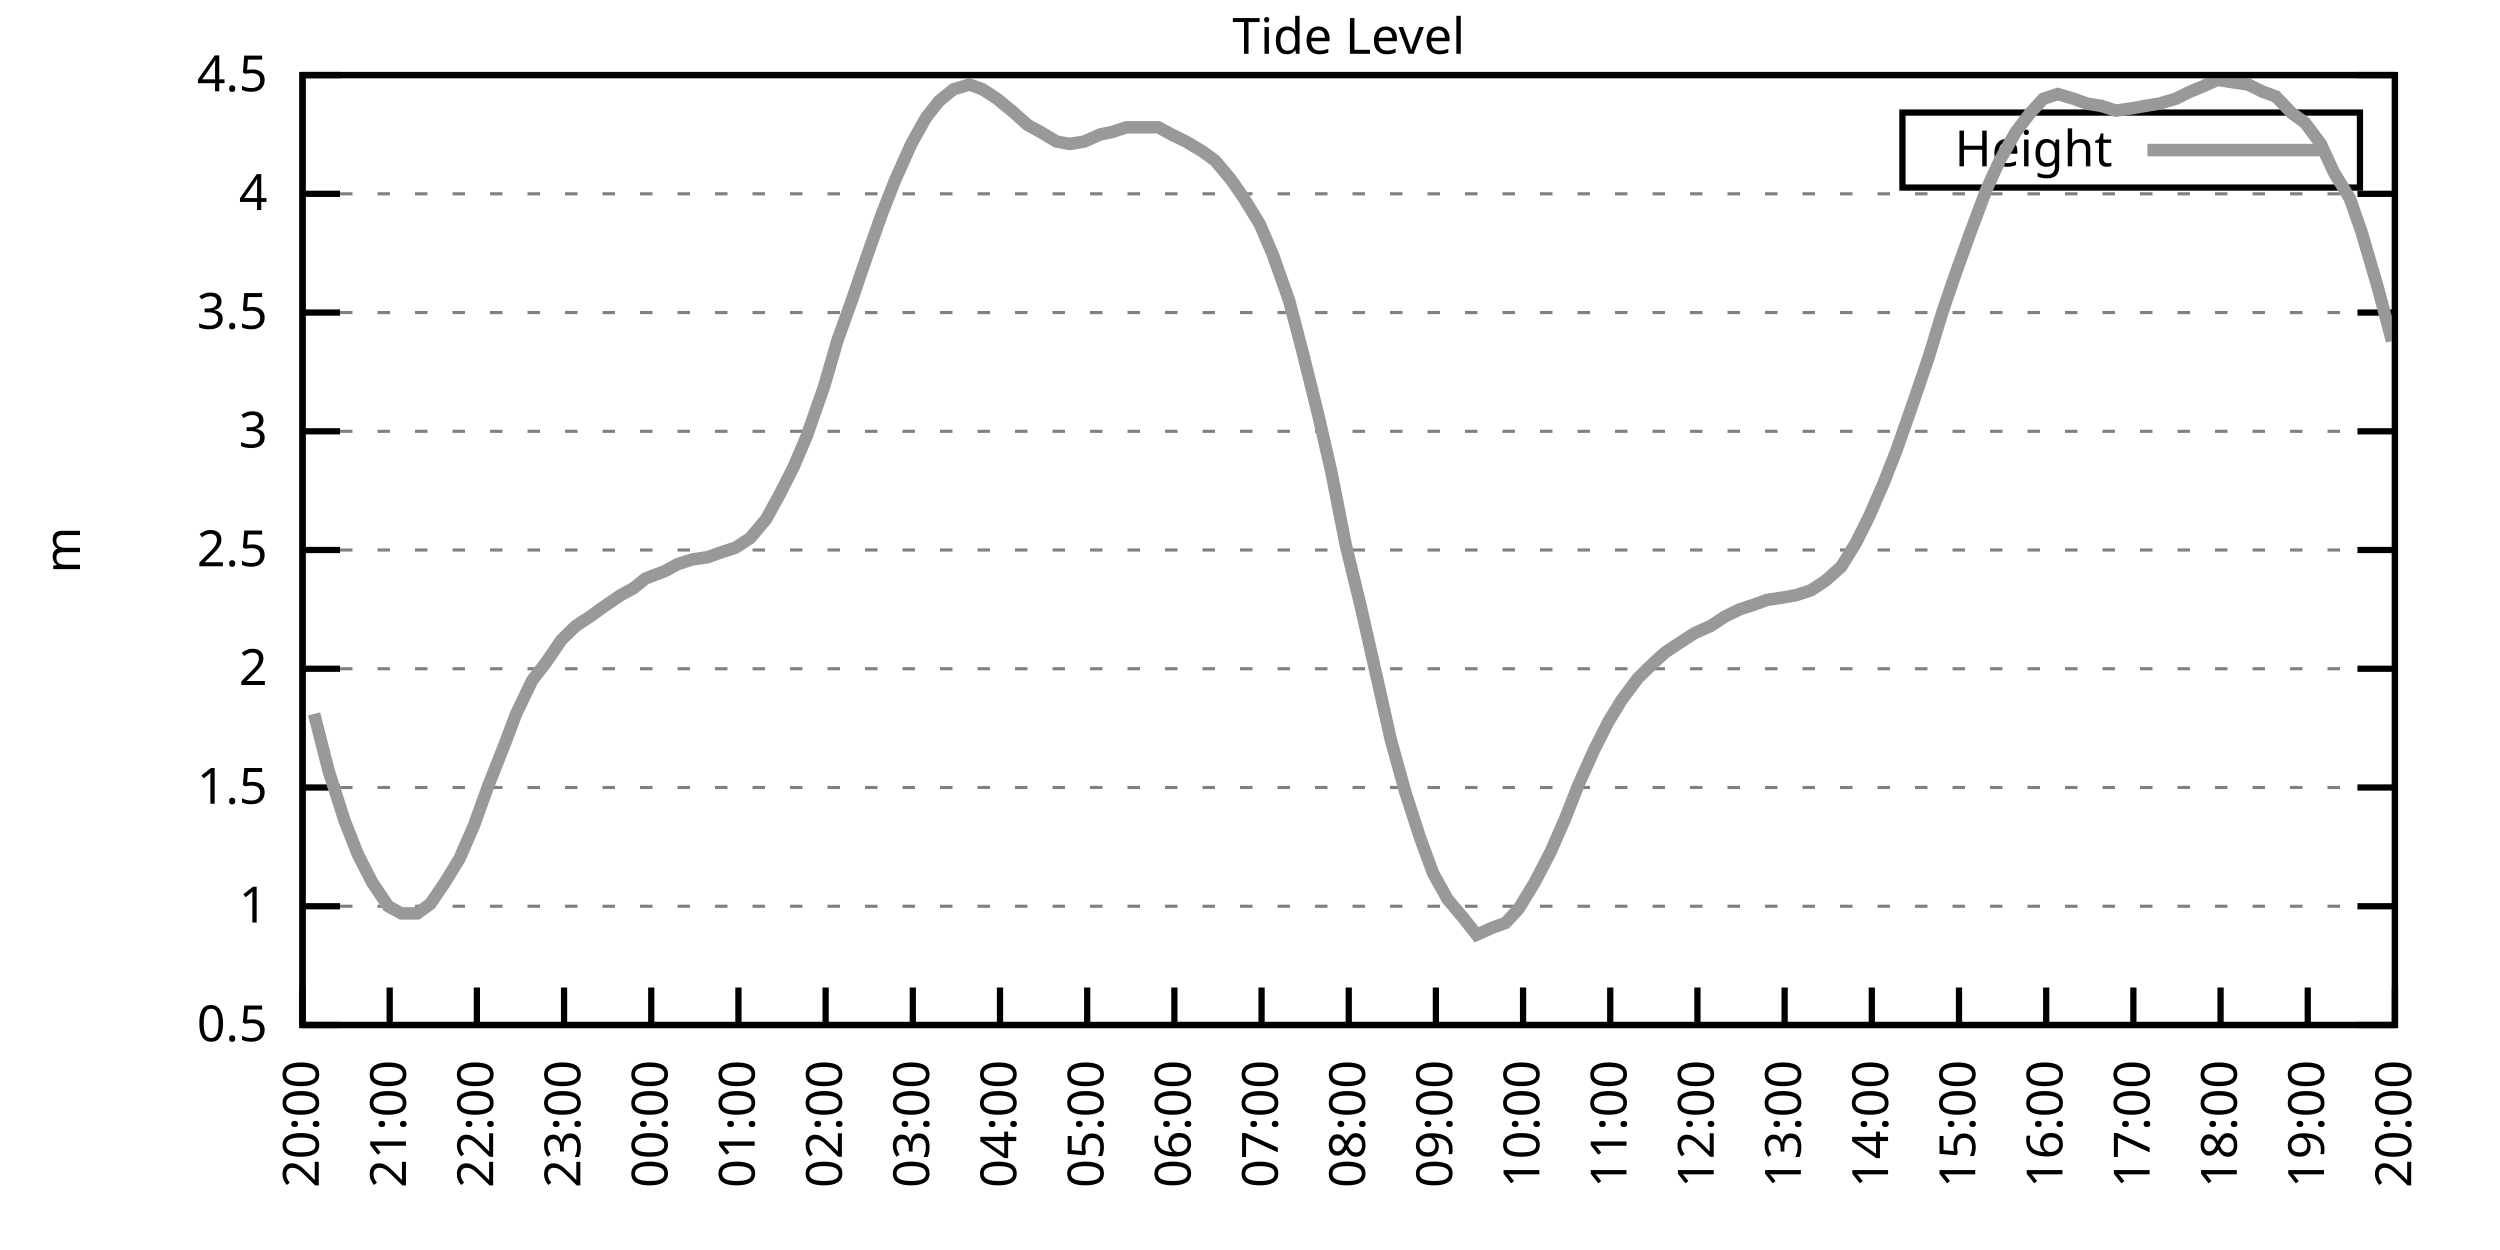
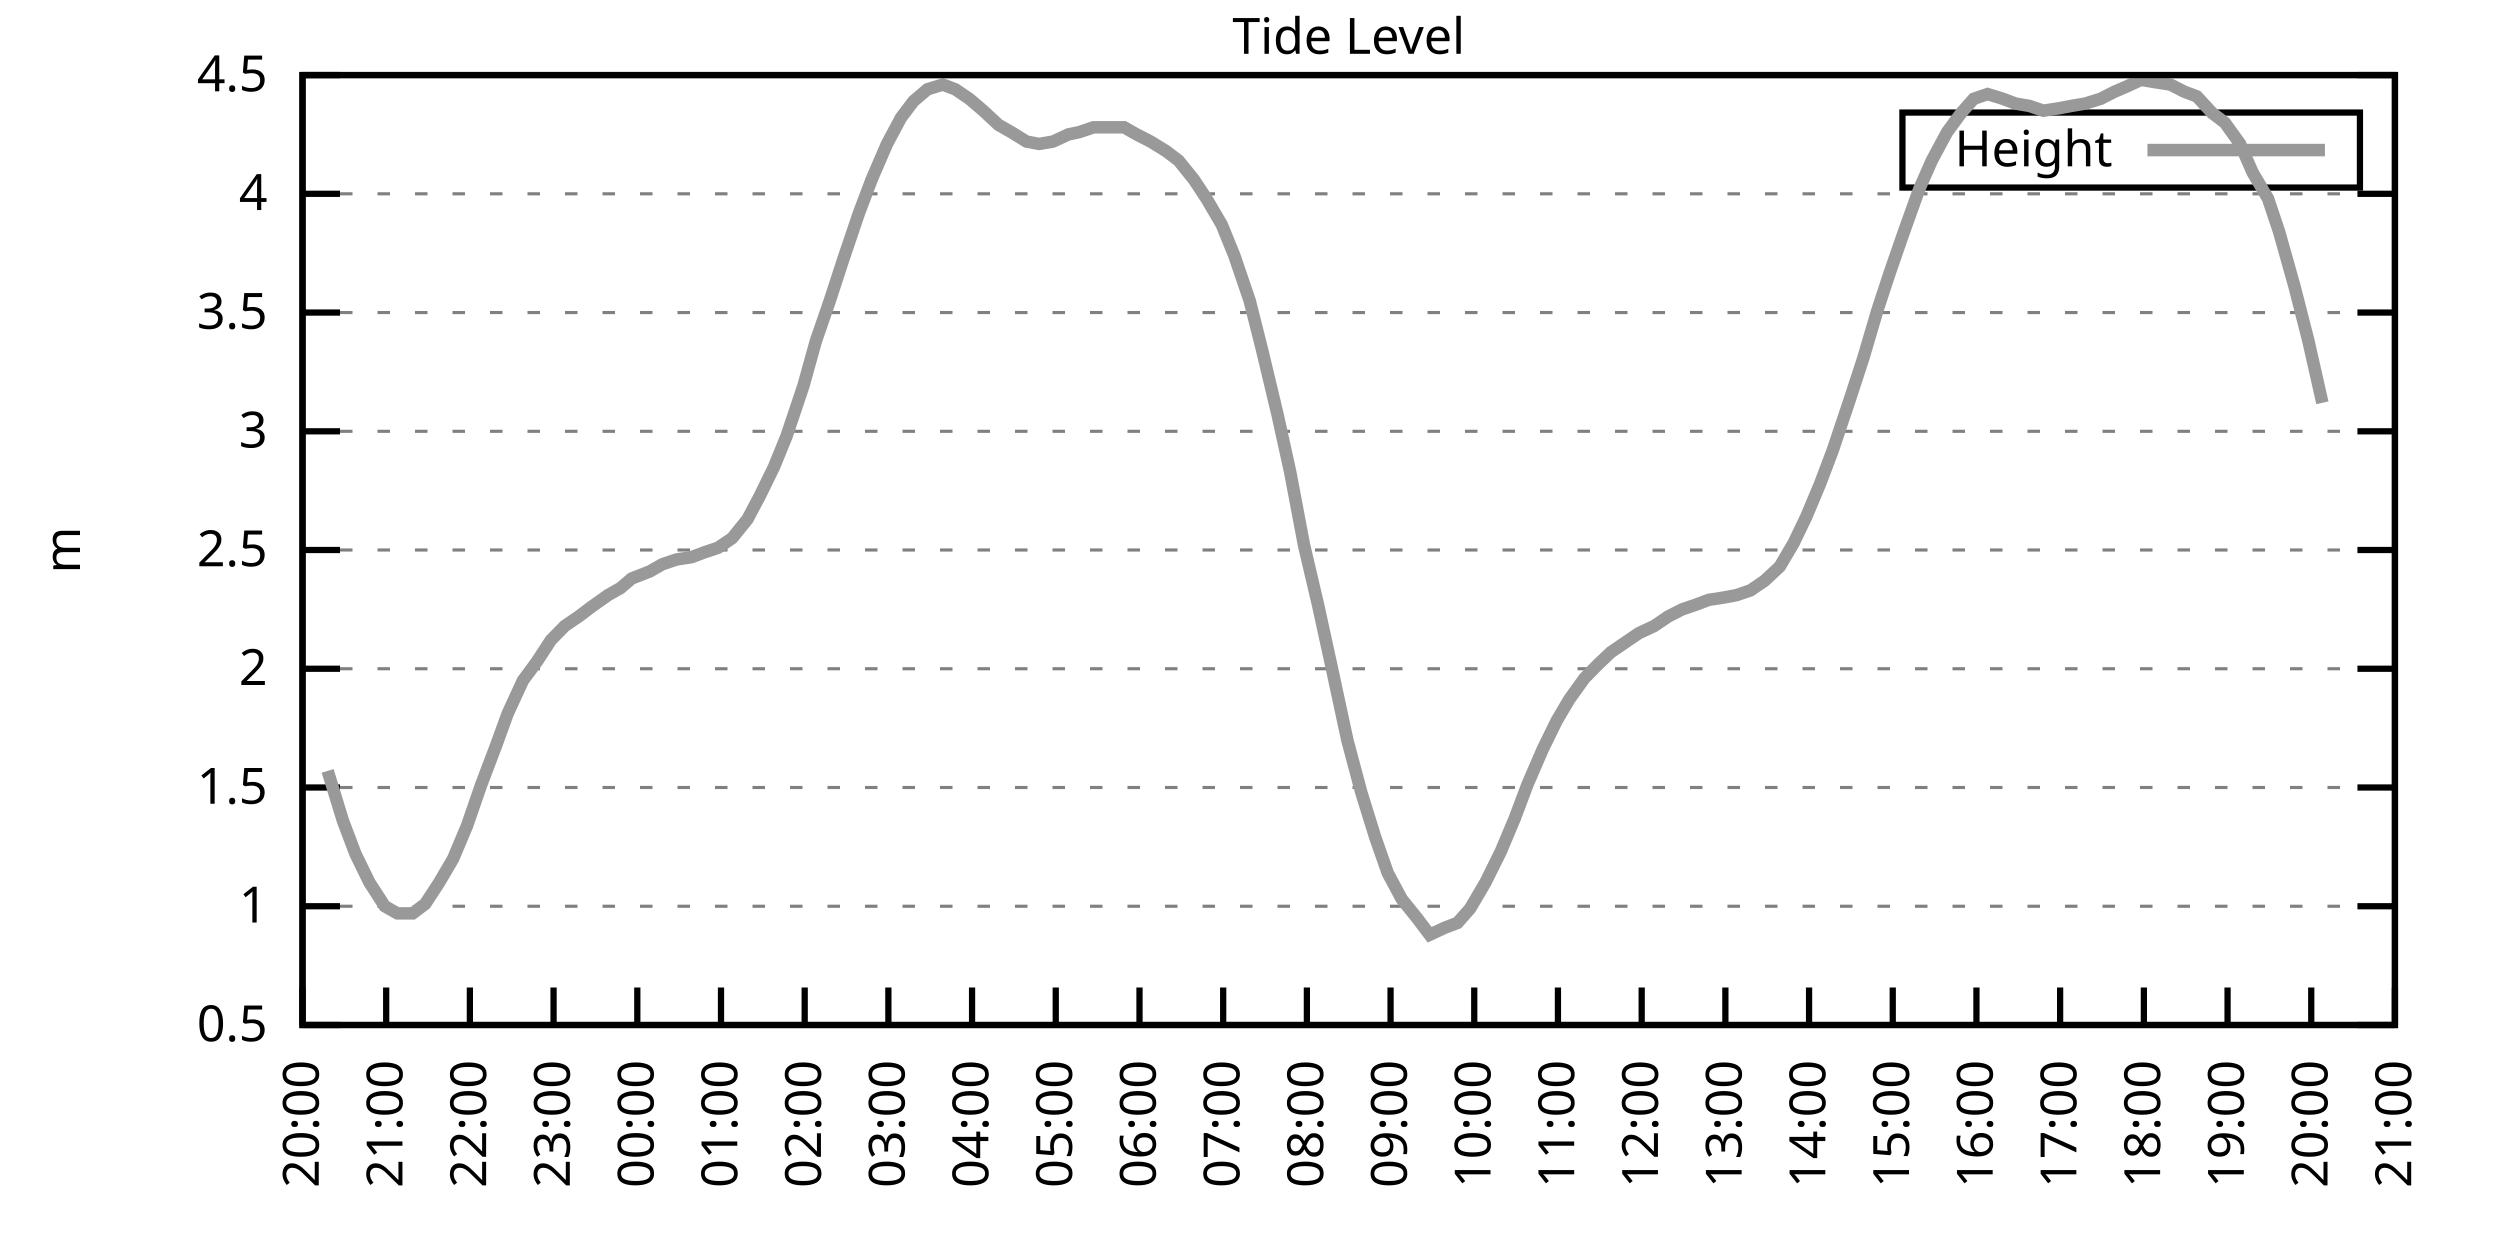
<svg xmlns="http://www.w3.org/2000/svg" xmlns:xlink="http://www.w3.org/1999/xlink" width="400" height="200" viewBox="0 0 400 200">
  <g id="gnuplot_canvas">
    <rect x="0" y="0" width="400" height="200" fill="none" />
    <defs>
      <circle id="gpDot" r="0.5" stroke-width="0.5" stroke="currentColor" />
      <path id="gpPt0" stroke-width="0.333" stroke="currentColor" d="M-1,0 h2 M0,-1 v2" />
      <path id="gpPt1" stroke-width="0.333" stroke="currentColor" d="M-1,-1 L1,1 M1,-1 L-1,1" />
      <path id="gpPt2" stroke-width="0.333" stroke="currentColor" d="M-1,0 L1,0 M0,-1 L0,1 M-1,-1 L1,1 M-1,1 L1,-1" />
      <rect id="gpPt3" stroke-width="0.333" stroke="currentColor" x="-1" y="-1" width="2" height="2" />
      <rect id="gpPt4" stroke-width="0.333" stroke="currentColor" fill="currentColor" x="-1" y="-1" width="2" height="2" />
      <circle id="gpPt5" stroke-width="0.333" stroke="currentColor" cx="0" cy="0" r="1" />
      <use xlink:href="#gpPt5" id="gpPt6" fill="currentColor" stroke="none" />
      <path id="gpPt7" stroke-width="0.333" stroke="currentColor" d="M0,-1.33 L-1.33,0.67 L1.33,0.67 z" />
      <use xlink:href="#gpPt7" id="gpPt8" fill="currentColor" stroke="none" />
      <use xlink:href="#gpPt7" id="gpPt9" stroke="currentColor" transform="rotate(180)" />
      <use xlink:href="#gpPt9" id="gpPt10" fill="currentColor" stroke="none" />
      <use xlink:href="#gpPt3" id="gpPt11" stroke="currentColor" transform="rotate(45)" />
      <use xlink:href="#gpPt11" id="gpPt12" fill="currentColor" stroke="none" />
      <path id="gpPt13" stroke-width="0.333" stroke="currentColor" d="M0,1.330 L1.265,0.411 L0.782,-1.067 L-0.782,-1.076 L-1.265,0.411 z" />
      <use xlink:href="#gpPt13" id="gpPt14" fill="currentColor" stroke="none" />
      <filter id="textbox" filterUnits="objectBoundingBox" x="0" y="0" height="1" width="1">
        <feFlood flood-color="white" flood-opacity="1" result="bgnd" />
        <feComposite in="SourceGraphic" in2="bgnd" operator="atop" />
      </filter>
      <filter id="greybox" filterUnits="objectBoundingBox" x="0" y="0" height="1" width="1">
        <feFlood flood-color="lightgrey" flood-opacity="1" result="grey" />
        <feComposite in="SourceGraphic" in2="grey" operator="atop" />
      </filter>
    </defs>
    <g fill="none" color="white" stroke="currentColor" stroke-width="1.00" stroke-linecap="butt" stroke-linejoin="miter">
</g>
    <g fill="none" color="black" stroke="currentColor" stroke-width="1.00" stroke-linecap="butt" stroke-linejoin="miter">
      <g stroke="none" shape-rendering="crispEdges">
        <polygon fill="rgb(255, 255, 255)" points="48.40,164.00 383.18,164.00 383.18,12.02 48.40,12.02 " />
      </g>
    </g>
    <g fill="none" color="black" stroke="currentColor" stroke-width="1.00" stroke-linecap="butt" stroke-linejoin="miter">
</g>
    <g fill="none" color="black" stroke="black" stroke-width="0.50" stroke-linecap="butt" stroke-linejoin="miter">
</g>
    <g fill="none" color="gray" stroke="currentColor" stroke-width="0.50" stroke-linecap="butt" stroke-linejoin="miter">
      <path stroke="gray" stroke-dasharray="2,4" class="gridline" d="M48.40,164.00 L383.19,164.00  " />
    </g>
    <g fill="none" color="gray" stroke="gray" stroke-width="1.00" stroke-linecap="butt" stroke-linejoin="miter">
</g>
    <g fill="none" color="black" stroke="currentColor" stroke-width="1.00" stroke-linecap="butt" stroke-linejoin="miter">
      <path stroke="black" d="M48.40,164.00 L54.40,164.00 M383.19,164.00 L377.19,164.00  " />
      <g transform="translate(42.80,166.60)" stroke="none" fill="black" font-family="Sans" font-size="8.00" text-anchor="end">
        <text>
          <tspan font-family="Sans"> 0.5</tspan>
        </text>
      </g>
    </g>
    <g fill="none" color="black" stroke="currentColor" stroke-width="1.00" stroke-linecap="butt" stroke-linejoin="miter">
</g>
    <g fill="none" color="black" stroke="black" stroke-width="0.50" stroke-linecap="butt" stroke-linejoin="miter">
</g>
    <g fill="none" color="gray" stroke="currentColor" stroke-width="0.50" stroke-linecap="butt" stroke-linejoin="miter">
      <path stroke="gray" stroke-dasharray="2,4" class="gridline" d="M48.40,145.00 L383.19,145.00  " />
    </g>
    <g fill="none" color="gray" stroke="gray" stroke-width="1.00" stroke-linecap="butt" stroke-linejoin="miter">
</g>
    <g fill="none" color="black" stroke="currentColor" stroke-width="1.00" stroke-linecap="butt" stroke-linejoin="miter">
      <path stroke="black" d="M48.40,145.00 L54.40,145.00 M383.19,145.00 L377.19,145.00  " />
      <g transform="translate(42.80,147.60)" stroke="none" fill="black" font-family="Sans" font-size="8.00" text-anchor="end">
        <text>
          <tspan font-family="Sans"> 1</tspan>
        </text>
      </g>
    </g>
    <g fill="none" color="black" stroke="currentColor" stroke-width="1.00" stroke-linecap="butt" stroke-linejoin="miter">
</g>
    <g fill="none" color="black" stroke="black" stroke-width="0.50" stroke-linecap="butt" stroke-linejoin="miter">
</g>
    <g fill="none" color="gray" stroke="currentColor" stroke-width="0.50" stroke-linecap="butt" stroke-linejoin="miter">
      <path stroke="gray" stroke-dasharray="2,4" class="gridline" d="M48.40,126.00 L383.19,126.00  " />
    </g>
    <g fill="none" color="gray" stroke="gray" stroke-width="1.00" stroke-linecap="butt" stroke-linejoin="miter">
</g>
    <g fill="none" color="black" stroke="currentColor" stroke-width="1.00" stroke-linecap="butt" stroke-linejoin="miter">
      <path stroke="black" d="M48.40,126.00 L54.40,126.00 M383.19,126.00 L377.19,126.00  " />
      <g transform="translate(42.80,128.60)" stroke="none" fill="black" font-family="Sans" font-size="8.00" text-anchor="end">
        <text>
          <tspan font-family="Sans"> 1.5</tspan>
        </text>
      </g>
    </g>
    <g fill="none" color="black" stroke="currentColor" stroke-width="1.00" stroke-linecap="butt" stroke-linejoin="miter">
</g>
    <g fill="none" color="black" stroke="black" stroke-width="0.50" stroke-linecap="butt" stroke-linejoin="miter">
</g>
    <g fill="none" color="gray" stroke="currentColor" stroke-width="0.50" stroke-linecap="butt" stroke-linejoin="miter">
      <path stroke="gray" stroke-dasharray="2,4" class="gridline" d="M48.40,107.00 L383.19,107.00  " />
    </g>
    <g fill="none" color="gray" stroke="gray" stroke-width="1.00" stroke-linecap="butt" stroke-linejoin="miter">
</g>
    <g fill="none" color="black" stroke="currentColor" stroke-width="1.00" stroke-linecap="butt" stroke-linejoin="miter">
      <path stroke="black" d="M48.40,107.00 L54.40,107.00 M383.19,107.00 L377.19,107.00  " />
      <g transform="translate(42.80,109.60)" stroke="none" fill="black" font-family="Sans" font-size="8.00" text-anchor="end">
        <text>
          <tspan font-family="Sans"> 2</tspan>
        </text>
      </g>
    </g>
    <g fill="none" color="black" stroke="currentColor" stroke-width="1.00" stroke-linecap="butt" stroke-linejoin="miter">
</g>
    <g fill="none" color="black" stroke="black" stroke-width="0.50" stroke-linecap="butt" stroke-linejoin="miter">
</g>
    <g fill="none" color="gray" stroke="currentColor" stroke-width="0.50" stroke-linecap="butt" stroke-linejoin="miter">
      <path stroke="gray" stroke-dasharray="2,4" class="gridline" d="M48.40,88.00 L383.19,88.00  " />
    </g>
    <g fill="none" color="gray" stroke="gray" stroke-width="1.00" stroke-linecap="butt" stroke-linejoin="miter">
</g>
    <g fill="none" color="black" stroke="currentColor" stroke-width="1.00" stroke-linecap="butt" stroke-linejoin="miter">
      <path stroke="black" d="M48.40,88.00 L54.40,88.00 M383.19,88.00 L377.19,88.00  " />
      <g transform="translate(42.80,90.60)" stroke="none" fill="black" font-family="Sans" font-size="8.00" text-anchor="end">
        <text>
          <tspan font-family="Sans"> 2.5</tspan>
        </text>
      </g>
    </g>
    <g fill="none" color="black" stroke="currentColor" stroke-width="1.00" stroke-linecap="butt" stroke-linejoin="miter">
</g>
    <g fill="none" color="black" stroke="black" stroke-width="0.50" stroke-linecap="butt" stroke-linejoin="miter">
</g>
    <g fill="none" color="gray" stroke="currentColor" stroke-width="0.50" stroke-linecap="butt" stroke-linejoin="miter">
      <path stroke="gray" stroke-dasharray="2,4" class="gridline" d="M48.40,69.01 L383.19,69.01  " />
    </g>
    <g fill="none" color="gray" stroke="gray" stroke-width="1.00" stroke-linecap="butt" stroke-linejoin="miter">
</g>
    <g fill="none" color="black" stroke="currentColor" stroke-width="1.00" stroke-linecap="butt" stroke-linejoin="miter">
      <path stroke="black" d="M48.40,69.01 L54.40,69.01 M383.19,69.01 L377.19,69.01  " />
      <g transform="translate(42.80,71.61)" stroke="none" fill="black" font-family="Sans" font-size="8.00" text-anchor="end">
        <text>
          <tspan font-family="Sans"> 3</tspan>
        </text>
      </g>
    </g>
    <g fill="none" color="black" stroke="currentColor" stroke-width="1.00" stroke-linecap="butt" stroke-linejoin="miter">
</g>
    <g fill="none" color="black" stroke="black" stroke-width="0.50" stroke-linecap="butt" stroke-linejoin="miter">
</g>
    <g fill="none" color="gray" stroke="currentColor" stroke-width="0.50" stroke-linecap="butt" stroke-linejoin="miter">
      <path stroke="gray" stroke-dasharray="2,4" class="gridline" d="M48.40,50.01 L383.19,50.01  " />
    </g>
    <g fill="none" color="gray" stroke="gray" stroke-width="1.00" stroke-linecap="butt" stroke-linejoin="miter">
</g>
    <g fill="none" color="black" stroke="currentColor" stroke-width="1.00" stroke-linecap="butt" stroke-linejoin="miter">
      <path stroke="black" d="M48.40,50.01 L54.40,50.01 M383.19,50.01 L377.19,50.01  " />
      <g transform="translate(42.80,52.61)" stroke="none" fill="black" font-family="Sans" font-size="8.00" text-anchor="end">
        <text>
          <tspan font-family="Sans"> 3.5</tspan>
        </text>
      </g>
    </g>
    <g fill="none" color="black" stroke="currentColor" stroke-width="1.00" stroke-linecap="butt" stroke-linejoin="miter">
</g>
    <g fill="none" color="black" stroke="black" stroke-width="0.50" stroke-linecap="butt" stroke-linejoin="miter">
</g>
    <g fill="none" color="gray" stroke="currentColor" stroke-width="0.50" stroke-linecap="butt" stroke-linejoin="miter">
      <path stroke="gray" stroke-dasharray="2,4" class="gridline" d="M48.40,31.01 L383.19,31.01  " />
    </g>
    <g fill="none" color="gray" stroke="gray" stroke-width="1.00" stroke-linecap="butt" stroke-linejoin="miter">
</g>
    <g fill="none" color="black" stroke="currentColor" stroke-width="1.00" stroke-linecap="butt" stroke-linejoin="miter">
      <path stroke="black" d="M48.40,31.01 L54.40,31.01 M383.19,31.01 L377.19,31.01  " />
      <g transform="translate(42.80,33.61)" stroke="none" fill="black" font-family="Sans" font-size="8.00" text-anchor="end">
        <text>
          <tspan font-family="Sans"> 4</tspan>
        </text>
      </g>
    </g>
    <g fill="none" color="black" stroke="currentColor" stroke-width="1.00" stroke-linecap="butt" stroke-linejoin="miter">
</g>
    <g fill="none" color="black" stroke="black" stroke-width="0.50" stroke-linecap="butt" stroke-linejoin="miter">
</g>
    <g fill="none" color="gray" stroke="currentColor" stroke-width="0.50" stroke-linecap="butt" stroke-linejoin="miter">
      <path stroke="gray" stroke-dasharray="2,4" class="gridline" d="M48.40,12.01 L383.19,12.01  " />
    </g>
    <g fill="none" color="gray" stroke="gray" stroke-width="1.00" stroke-linecap="butt" stroke-linejoin="miter">
</g>
    <g fill="none" color="black" stroke="currentColor" stroke-width="1.00" stroke-linecap="butt" stroke-linejoin="miter">
      <path stroke="black" d="M48.40,12.01 L54.40,12.01 M383.19,12.01 L377.19,12.01  " />
      <g transform="translate(42.80,14.61)" stroke="none" fill="black" font-family="Sans" font-size="8.00" text-anchor="end">
        <text>
          <tspan font-family="Sans"> 4.5</tspan>
        </text>
      </g>
    </g>
    <g fill="none" color="black" stroke="currentColor" stroke-width="1.00" stroke-linecap="butt" stroke-linejoin="miter">
      <path stroke="black" d="M48.40,164.00 L48.40,158.00  " />
      <g transform="translate(51.00,169.60) rotate(270.00)" stroke="none" fill="black" font-family="Sans" font-size="8.00" text-anchor="end">
        <text>
          <tspan font-family="Sans">20:00</tspan>
        </text>
      </g>
    </g>
    <g fill="none" color="black" stroke="currentColor" stroke-width="1.00" stroke-linecap="butt" stroke-linejoin="miter">
-       <path stroke="black" d="M62.35,164.00 L62.35,158.00  " />
-       <g transform="translate(64.95,169.60) rotate(270.00)" stroke="none" fill="black" font-family="Sans" font-size="8.00" text-anchor="end">
+       <path stroke="black" d="M61.79,164.00 L61.79,158.00  " />
+       <g transform="translate(64.39,169.60) rotate(270.00)" stroke="none" fill="black" font-family="Sans" font-size="8.00" text-anchor="end">
        <text>
          <tspan font-family="Sans">21:00</tspan>
        </text>
      </g>
    </g>
    <g fill="none" color="black" stroke="currentColor" stroke-width="1.00" stroke-linecap="butt" stroke-linejoin="miter">
-       <path stroke="black" d="M76.30,164.00 L76.30,158.00  " />
-       <g transform="translate(78.90,169.60) rotate(270.00)" stroke="none" fill="black" font-family="Sans" font-size="8.00" text-anchor="end">
+       <path stroke="black" d="M75.18,164.00 L75.18,158.00  " />
+       <g transform="translate(77.78,169.60) rotate(270.00)" stroke="none" fill="black" font-family="Sans" font-size="8.00" text-anchor="end">
        <text>
          <tspan font-family="Sans">22:00</tspan>
        </text>
      </g>
    </g>
    <g fill="none" color="black" stroke="currentColor" stroke-width="1.00" stroke-linecap="butt" stroke-linejoin="miter">
-       <path stroke="black" d="M90.25,164.00 L90.25,158.00  " />
-       <g transform="translate(92.85,169.60) rotate(270.00)" stroke="none" fill="black" font-family="Sans" font-size="8.00" text-anchor="end">
+       <path stroke="black" d="M88.57,164.00 L88.57,158.00  " />
+       <g transform="translate(91.17,169.60) rotate(270.00)" stroke="none" fill="black" font-family="Sans" font-size="8.00" text-anchor="end">
        <text>
          <tspan font-family="Sans">23:00</tspan>
        </text>
      </g>
    </g>
    <g fill="none" color="black" stroke="currentColor" stroke-width="1.00" stroke-linecap="butt" stroke-linejoin="miter">
-       <path stroke="black" d="M104.20,164.00 L104.20,158.00  " />
-       <g transform="translate(106.80,169.60) rotate(270.00)" stroke="none" fill="black" font-family="Sans" font-size="8.00" text-anchor="end">
+       <path stroke="black" d="M101.97,164.00 L101.97,158.00  " />
+       <g transform="translate(104.57,169.60) rotate(270.00)" stroke="none" fill="black" font-family="Sans" font-size="8.00" text-anchor="end">
        <text>
          <tspan font-family="Sans">00:00</tspan>
        </text>
      </g>
    </g>
    <g fill="none" color="black" stroke="currentColor" stroke-width="1.00" stroke-linecap="butt" stroke-linejoin="miter">
-       <path stroke="black" d="M118.15,164.00 L118.15,158.00  " />
-       <g transform="translate(120.75,169.60) rotate(270.00)" stroke="none" fill="black" font-family="Sans" font-size="8.00" text-anchor="end">
+       <path stroke="black" d="M115.36,164.00 L115.36,158.00  " />
+       <g transform="translate(117.96,169.60) rotate(270.00)" stroke="none" fill="black" font-family="Sans" font-size="8.00" text-anchor="end">
        <text>
          <tspan font-family="Sans">01:00</tspan>
        </text>
      </g>
    </g>
    <g fill="none" color="black" stroke="currentColor" stroke-width="1.00" stroke-linecap="butt" stroke-linejoin="miter">
-       <path stroke="black" d="M132.10,164.00 L132.10,158.00  " />
-       <g transform="translate(134.70,169.60) rotate(270.00)" stroke="none" fill="black" font-family="Sans" font-size="8.00" text-anchor="end">
+       <path stroke="black" d="M128.75,164.00 L128.75,158.00  " />
+       <g transform="translate(131.35,169.60) rotate(270.00)" stroke="none" fill="black" font-family="Sans" font-size="8.00" text-anchor="end">
        <text>
          <tspan font-family="Sans">02:00</tspan>
        </text>
      </g>
    </g>
    <g fill="none" color="black" stroke="currentColor" stroke-width="1.00" stroke-linecap="butt" stroke-linejoin="miter">
-       <path stroke="black" d="M146.05,164.00 L146.05,158.00  " />
-       <g transform="translate(148.65,169.60) rotate(270.00)" stroke="none" fill="black" font-family="Sans" font-size="8.00" text-anchor="end">
+       <path stroke="black" d="M142.14,164.00 L142.14,158.00  " />
+       <g transform="translate(144.74,169.60) rotate(270.00)" stroke="none" fill="black" font-family="Sans" font-size="8.00" text-anchor="end">
        <text>
          <tspan font-family="Sans">03:00</tspan>
        </text>
      </g>
    </g>
    <g fill="none" color="black" stroke="currentColor" stroke-width="1.00" stroke-linecap="butt" stroke-linejoin="miter">
-       <path stroke="black" d="M160.00,164.00 L160.00,158.00  " />
-       <g transform="translate(162.60,169.60) rotate(270.00)" stroke="none" fill="black" font-family="Sans" font-size="8.00" text-anchor="end">
+       <path stroke="black" d="M155.53,164.00 L155.53,158.00  " />
+       <g transform="translate(158.13,169.60) rotate(270.00)" stroke="none" fill="black" font-family="Sans" font-size="8.00" text-anchor="end">
        <text>
          <tspan font-family="Sans">04:00</tspan>
        </text>
      </g>
    </g>
    <g fill="none" color="black" stroke="currentColor" stroke-width="1.00" stroke-linecap="butt" stroke-linejoin="miter">
-       <path stroke="black" d="M173.95,164.00 L173.95,158.00  " />
-       <g transform="translate(176.55,169.60) rotate(270.00)" stroke="none" fill="black" font-family="Sans" font-size="8.00" text-anchor="end">
+       <path stroke="black" d="M168.92,164.00 L168.92,158.00  " />
+       <g transform="translate(171.52,169.60) rotate(270.00)" stroke="none" fill="black" font-family="Sans" font-size="8.00" text-anchor="end">
        <text>
          <tspan font-family="Sans">05:00</tspan>
        </text>
      </g>
    </g>
    <g fill="none" color="black" stroke="currentColor" stroke-width="1.00" stroke-linecap="butt" stroke-linejoin="miter">
-       <path stroke="black" d="M187.90,164.00 L187.90,158.00  " />
-       <g transform="translate(190.50,169.60) rotate(270.00)" stroke="none" fill="black" font-family="Sans" font-size="8.00" text-anchor="end">
+       <path stroke="black" d="M182.32,164.00 L182.32,158.00  " />
+       <g transform="translate(184.92,169.60) rotate(270.00)" stroke="none" fill="black" font-family="Sans" font-size="8.00" text-anchor="end">
        <text>
          <tspan font-family="Sans">06:00</tspan>
        </text>
      </g>
    </g>
    <g fill="none" color="black" stroke="currentColor" stroke-width="1.00" stroke-linecap="butt" stroke-linejoin="miter">
-       <path stroke="black" d="M201.85,164.00 L201.85,158.00  " />
-       <g transform="translate(204.45,169.60) rotate(270.00)" stroke="none" fill="black" font-family="Sans" font-size="8.00" text-anchor="end">
+       <path stroke="black" d="M195.71,164.00 L195.71,158.00  " />
+       <g transform="translate(198.31,169.60) rotate(270.00)" stroke="none" fill="black" font-family="Sans" font-size="8.00" text-anchor="end">
        <text>
          <tspan font-family="Sans">07:00</tspan>
        </text>
      </g>
    </g>
    <g fill="none" color="black" stroke="currentColor" stroke-width="1.00" stroke-linecap="butt" stroke-linejoin="miter">
-       <path stroke="black" d="M215.80,164.00 L215.80,158.00  " />
-       <g transform="translate(218.40,169.60) rotate(270.00)" stroke="none" fill="black" font-family="Sans" font-size="8.00" text-anchor="end">
+       <path stroke="black" d="M209.10,164.00 L209.10,158.00  " />
+       <g transform="translate(211.70,169.60) rotate(270.00)" stroke="none" fill="black" font-family="Sans" font-size="8.00" text-anchor="end">
        <text>
          <tspan font-family="Sans">08:00</tspan>
        </text>
      </g>
    </g>
    <g fill="none" color="black" stroke="currentColor" stroke-width="1.00" stroke-linecap="butt" stroke-linejoin="miter">
-       <path stroke="black" d="M229.74,164.00 L229.74,158.00  " />
-       <g transform="translate(232.34,169.60) rotate(270.00)" stroke="none" fill="black" font-family="Sans" font-size="8.00" text-anchor="end">
+       <path stroke="black" d="M222.49,164.00 L222.49,158.00  " />
+       <g transform="translate(225.09,169.60) rotate(270.00)" stroke="none" fill="black" font-family="Sans" font-size="8.00" text-anchor="end">
        <text>
          <tspan font-family="Sans">09:00</tspan>
        </text>
      </g>
    </g>
    <g fill="none" color="black" stroke="currentColor" stroke-width="1.00" stroke-linecap="butt" stroke-linejoin="miter">
-       <path stroke="black" d="M243.69,164.00 L243.69,158.00  " />
-       <g transform="translate(246.29,169.60) rotate(270.00)" stroke="none" fill="black" font-family="Sans" font-size="8.00" text-anchor="end">
+       <path stroke="black" d="M235.88,164.00 L235.88,158.00  " />
+       <g transform="translate(238.48,169.60) rotate(270.00)" stroke="none" fill="black" font-family="Sans" font-size="8.00" text-anchor="end">
        <text>
          <tspan font-family="Sans">10:00</tspan>
        </text>
      </g>
    </g>
    <g fill="none" color="black" stroke="currentColor" stroke-width="1.00" stroke-linecap="butt" stroke-linejoin="miter">
-       <path stroke="black" d="M257.64,164.00 L257.64,158.00  " />
-       <g transform="translate(260.24,169.60) rotate(270.00)" stroke="none" fill="black" font-family="Sans" font-size="8.00" text-anchor="end">
+       <path stroke="black" d="M249.27,164.00 L249.27,158.00  " />
+       <g transform="translate(251.87,169.60) rotate(270.00)" stroke="none" fill="black" font-family="Sans" font-size="8.00" text-anchor="end">
        <text>
          <tspan font-family="Sans">11:00</tspan>
        </text>
      </g>
    </g>
    <g fill="none" color="black" stroke="currentColor" stroke-width="1.00" stroke-linecap="butt" stroke-linejoin="miter">
-       <path stroke="black" d="M271.59,164.00 L271.59,158.00  " />
-       <g transform="translate(274.19,169.60) rotate(270.00)" stroke="none" fill="black" font-family="Sans" font-size="8.00" text-anchor="end">
+       <path stroke="black" d="M262.67,164.00 L262.67,158.00  " />
+       <g transform="translate(265.27,169.60) rotate(270.00)" stroke="none" fill="black" font-family="Sans" font-size="8.00" text-anchor="end">
        <text>
          <tspan font-family="Sans">12:00</tspan>
        </text>
      </g>
    </g>
    <g fill="none" color="black" stroke="currentColor" stroke-width="1.00" stroke-linecap="butt" stroke-linejoin="miter">
-       <path stroke="black" d="M285.54,164.00 L285.54,158.00  " />
-       <g transform="translate(288.14,169.60) rotate(270.00)" stroke="none" fill="black" font-family="Sans" font-size="8.00" text-anchor="end">
+       <path stroke="black" d="M276.06,164.00 L276.06,158.00  " />
+       <g transform="translate(278.66,169.60) rotate(270.00)" stroke="none" fill="black" font-family="Sans" font-size="8.00" text-anchor="end">
        <text>
          <tspan font-family="Sans">13:00</tspan>
        </text>
      </g>
    </g>
    <g fill="none" color="black" stroke="currentColor" stroke-width="1.00" stroke-linecap="butt" stroke-linejoin="miter">
-       <path stroke="black" d="M299.49,164.00 L299.49,158.00  " />
-       <g transform="translate(302.09,169.60) rotate(270.00)" stroke="none" fill="black" font-family="Sans" font-size="8.00" text-anchor="end">
+       <path stroke="black" d="M289.45,164.00 L289.45,158.00  " />
+       <g transform="translate(292.05,169.60) rotate(270.00)" stroke="none" fill="black" font-family="Sans" font-size="8.00" text-anchor="end">
        <text>
          <tspan font-family="Sans">14:00</tspan>
        </text>
      </g>
    </g>
    <g fill="none" color="black" stroke="currentColor" stroke-width="1.00" stroke-linecap="butt" stroke-linejoin="miter">
-       <path stroke="black" d="M313.44,164.00 L313.44,158.00  " />
-       <g transform="translate(316.04,169.60) rotate(270.00)" stroke="none" fill="black" font-family="Sans" font-size="8.00" text-anchor="end">
+       <path stroke="black" d="M302.84,164.00 L302.84,158.00  " />
+       <g transform="translate(305.44,169.60) rotate(270.00)" stroke="none" fill="black" font-family="Sans" font-size="8.00" text-anchor="end">
        <text>
          <tspan font-family="Sans">15:00</tspan>
        </text>
      </g>
    </g>
    <g fill="none" color="black" stroke="currentColor" stroke-width="1.00" stroke-linecap="butt" stroke-linejoin="miter">
-       <path stroke="black" d="M327.39,164.00 L327.39,158.00  " />
-       <g transform="translate(329.99,169.60) rotate(270.00)" stroke="none" fill="black" font-family="Sans" font-size="8.00" text-anchor="end">
+       <path stroke="black" d="M316.23,164.00 L316.23,158.00  " />
+       <g transform="translate(318.83,169.60) rotate(270.00)" stroke="none" fill="black" font-family="Sans" font-size="8.00" text-anchor="end">
        <text>
          <tspan font-family="Sans">16:00</tspan>
        </text>
      </g>
    </g>
    <g fill="none" color="black" stroke="currentColor" stroke-width="1.00" stroke-linecap="butt" stroke-linejoin="miter">
-       <path stroke="black" d="M341.34,164.00 L341.34,158.00  " />
-       <g transform="translate(343.94,169.60) rotate(270.00)" stroke="none" fill="black" font-family="Sans" font-size="8.00" text-anchor="end">
+       <path stroke="black" d="M329.62,164.00 L329.62,158.00  " />
+       <g transform="translate(332.22,169.60) rotate(270.00)" stroke="none" fill="black" font-family="Sans" font-size="8.00" text-anchor="end">
        <text>
          <tspan font-family="Sans">17:00</tspan>
        </text>
      </g>
    </g>
    <g fill="none" color="black" stroke="currentColor" stroke-width="1.00" stroke-linecap="butt" stroke-linejoin="miter">
-       <path stroke="black" d="M355.29,164.00 L355.29,158.00  " />
-       <g transform="translate(357.89,169.60) rotate(270.00)" stroke="none" fill="black" font-family="Sans" font-size="8.00" text-anchor="end">
+       <path stroke="black" d="M343.02,164.00 L343.02,158.00  " />
+       <g transform="translate(345.62,169.60) rotate(270.00)" stroke="none" fill="black" font-family="Sans" font-size="8.00" text-anchor="end">
        <text>
          <tspan font-family="Sans">18:00</tspan>
        </text>
      </g>
    </g>
    <g fill="none" color="black" stroke="currentColor" stroke-width="1.00" stroke-linecap="butt" stroke-linejoin="miter">
-       <path stroke="black" d="M369.24,164.00 L369.24,158.00  " />
-       <g transform="translate(371.84,169.60) rotate(270.00)" stroke="none" fill="black" font-family="Sans" font-size="8.00" text-anchor="end">
+       <path stroke="black" d="M356.41,164.00 L356.41,158.00  " />
+       <g transform="translate(359.01,169.60) rotate(270.00)" stroke="none" fill="black" font-family="Sans" font-size="8.00" text-anchor="end">
        <text>
          <tspan font-family="Sans">19:00</tspan>
+         </text>
+       </g>
+     </g>
+     <g fill="none" color="black" stroke="currentColor" stroke-width="1.00" stroke-linecap="butt" stroke-linejoin="miter">
+       <path stroke="black" d="M369.80,164.00 L369.80,158.00  " />
+       <g transform="translate(372.40,169.60) rotate(270.00)" stroke="none" fill="black" font-family="Sans" font-size="8.00" text-anchor="end">
+         <text>
+           <tspan font-family="Sans">20:00</tspan>
        </text>
      </g>
    </g>
    <g fill="none" color="black" stroke="currentColor" stroke-width="1.00" stroke-linecap="butt" stroke-linejoin="miter">
      <path stroke="black" d="M383.19,164.00 L383.19,158.00  " />
      <g transform="translate(385.79,169.60) rotate(270.00)" stroke="none" fill="black" font-family="Sans" font-size="8.00" text-anchor="end">
        <text>
-           <tspan font-family="Sans">20:00</tspan>
+           <tspan font-family="Sans">21:00</tspan>
        </text>
      </g>
    </g>
    <g fill="none" color="black" stroke="currentColor" stroke-width="1.00" stroke-linecap="butt" stroke-linejoin="miter">
</g>
    <g fill="none" color="black" stroke="currentColor" stroke-width="1.00" stroke-linecap="butt" stroke-linejoin="miter">
      <path stroke="black" d="M48.40,12.01 L48.40,164.00 L383.19,164.00 L383.19,12.01 L48.40,12.01 Z  " />
    </g>
    <g fill="none" color="black" stroke="currentColor" stroke-width="1.00" stroke-linecap="butt" stroke-linejoin="miter">
</g>
    <g fill="none" color="black" stroke="currentColor" stroke-width="1.00" stroke-linecap="butt" stroke-linejoin="miter">
      <path stroke="black" d="M304.39,30.01 L304.39,18.01 L377.59,18.01 L377.59,30.01 L304.39,30.01 Z  " />
    </g>
    <g id="Tide_level_plot_1">
      <g fill="none" color="white" stroke="black" stroke-width="2.00" stroke-linecap="butt" stroke-linejoin="miter">
</g>
      <g fill="none" color="black" stroke="currentColor" stroke-width="2.00" stroke-linecap="butt" stroke-linejoin="miter">
        <g transform="translate(337.99,26.61)" stroke="none" fill="black" font-family="Sans" font-size="8.00" text-anchor="end">
          <text>
            <tspan font-family="Sans">Height</tspan>
          </text>
        </g>
      </g>
      <g fill="none" color="black" stroke="currentColor" stroke-width="2.00" stroke-linecap="butt" stroke-linejoin="miter">
-         <path stroke="rgb(153, 153, 153)" d="M343.59,24.01 L371.99,24.01 M50.26,114.22 L52.58,123.34 L55.14,131.32 L57.23,136.64 L59.56,141.20 L62.12,145.00   L64.21,146.14 L66.77,146.14 L68.86,144.62 L71.18,141.20 L73.51,137.40 L75.83,132.08 L78.16,125.62 L80.72,119.16   L82.58,114.22 L85.13,108.90 L87.46,105.86 L89.78,102.44 L92.11,100.16 L94.43,98.64 L96.53,97.12 L99.32,95.22   L101.41,94.08 L103.27,92.56 L106.29,91.42 L108.38,90.28 L110.71,89.52 L113.27,89.14 L115.36,88.38 L117.68,87.63   L120.01,86.11 L122.57,83.07 L124.66,79.27 L126.98,74.71 L129.08,69.77 L131.87,61.79 L133.96,54.57 L136.28,48.11   L138.61,41.27 L141.16,34.05 L143.26,28.73 L145.81,23.03 L148.14,18.85 L150.23,16.19 L152.56,14.29 L155.11,13.53   L157.21,14.29 L159.53,15.81 L161.86,17.71 L164.41,19.99 L166.51,21.13 L169.06,22.65 L171.16,23.03 L173.48,22.65   L176.04,21.51 L177.90,21.13 L180.22,20.37 L183.01,20.37 L185.34,20.37 L187.43,21.51 L189.76,22.65 L192.31,24.17   L194.41,25.69 L196.96,28.73 L199.06,31.77 L201.61,35.95 L203.71,40.89 L206.26,48.11 L208.36,56.09 L210.91,66.35   L213.01,75.47 L215.33,87.25 L217.65,96.74 L219.98,107.00 L222.54,118.40 L224.86,126.76 L227.19,133.98 L229.28,139.68   L231.60,143.86 L234.16,146.90 L236.25,149.56 L238.81,148.42 L240.90,147.66 L243.00,145.38 L245.55,141.20 L248.11,136.26   L250.44,130.94 L252.53,125.62 L255.09,119.92 L257.41,115.36 L259.50,111.94 L262.06,108.52 L264.39,106.24 L266.48,104.34   L268.80,102.82 L271.13,101.30 L273.69,100.16 L276.01,98.64 L278.34,97.50 L280.66,96.74 L282.75,95.98 L285.31,95.60   L287.40,95.22 L289.73,94.46 L292.05,92.94 L294.61,90.66 L296.94,86.87 L299.03,82.69 L301.35,77.37 L303.44,72.05   L306.23,64.07 L308.56,57.23 L310.88,49.63 L312.98,43.55 L315.30,37.09 L317.86,30.25 L319.95,25.69 L322.51,21.13   L324.83,18.09 L326.93,15.81 L329.25,15.05 L331.81,15.81 L333.90,16.57 L336.23,16.95 L338.55,17.71 L341.11,17.33   L343.20,16.95 L345.53,16.57 L348.08,15.81 L350.41,14.67 L352.27,13.91 L354.83,12.77 L357.15,13.15 L359.71,13.53   L362.03,14.67 L364.13,15.43 L366.68,18.09 L368.78,19.61 L371.33,23.03 L373.43,27.59 L375.98,31.77 L377.84,37.09   L380.40,45.83 L382.73,54.57  " />
+         <path stroke="rgb(153, 153, 153)" d="M343.59,24.01 L371.99,24.01 M52.42,123.34 L54.87,131.32 L56.88,136.64 L59.11,141.20 L61.57,145.00 L63.58,146.14   L66.03,146.14 L68.04,144.62 L70.27,141.20 L72.50,137.40 L74.74,132.08 L76.97,125.62 L79.42,119.16 L81.21,114.22   L83.66,108.90 L85.90,105.86 L88.13,102.44 L90.36,100.16 L92.59,98.64 L94.60,97.12 L97.28,95.22 L99.29,94.08   L101.07,92.56 L103.98,91.42 L105.98,90.28 L108.22,89.52 L110.67,89.14 L112.68,88.38 L114.91,87.63 L117.14,86.11   L119.60,83.07 L121.61,79.27 L123.84,74.71 L125.85,69.77 L128.53,61.79 L130.54,54.57 L132.77,48.11 L135.00,41.27   L137.45,34.05 L139.46,28.73 L141.92,23.03 L144.15,18.85 L146.16,16.19 L148.39,14.29 L150.85,13.53 L152.85,14.29   L155.09,15.81 L157.32,17.71 L159.77,19.99 L161.78,21.13 L164.24,22.65 L166.25,23.03 L168.48,22.65 L170.93,21.51   L172.72,21.13 L174.95,20.37 L177.63,20.37 L179.86,20.37 L181.87,21.51 L184.10,22.65 L186.56,24.17 L188.57,25.69   L191.02,28.73 L193.03,31.77 L195.48,35.95 L197.49,40.89 L199.95,48.11 L201.96,56.09 L204.41,66.35 L206.42,75.47   L208.65,87.25 L210.88,96.74 L213.12,107.00 L215.57,118.40 L217.80,126.76 L220.04,133.98 L222.04,139.68 L224.28,143.86   L226.73,146.90 L228.74,149.56 L231.20,148.42 L233.20,147.66 L235.21,145.38 L237.67,141.20 L240.12,136.26 L242.36,130.94   L244.36,125.62 L246.82,119.92 L249.05,115.36 L251.06,111.94 L253.51,108.52 L255.75,106.24 L257.76,104.34 L259.99,102.82   L262.22,101.30 L264.67,100.16 L266.91,98.64 L269.14,97.50 L271.37,96.74 L273.38,95.98 L275.83,95.60 L277.84,95.22   L280.07,94.46 L282.31,92.94 L284.76,90.66 L286.99,86.87 L289.00,82.69 L291.23,77.37 L293.24,72.05 L295.92,64.07   L298.15,57.23 L300.39,49.63 L302.39,43.55 L304.63,37.09 L307.08,30.25 L309.09,25.69 L311.54,21.13 L313.78,18.09   L315.79,15.81 L318.02,15.05 L320.47,15.81 L322.48,16.57 L324.71,16.95 L326.95,17.71 L329.40,17.33 L331.41,16.95   L333.64,16.57 L336.10,15.81 L338.33,14.67 L340.11,13.91 L342.57,12.77 L344.80,13.15 L347.26,13.53 L349.49,14.67   L351.50,15.43 L353.95,18.09 L355.96,19.61 L358.42,23.03 L360.42,27.59 L362.88,31.77 L364.66,37.09 L367.12,45.83   L369.35,54.57 L371.58,64.45  " />
      </g>
    </g>
    <g fill="none" color="black" stroke="currentColor" stroke-width="2.00" stroke-linecap="butt" stroke-linejoin="miter">
</g>
    <g fill="none" color="black" stroke="black" stroke-width="1.00" stroke-linecap="butt" stroke-linejoin="miter">
</g>
    <g fill="none" color="black" stroke="currentColor" stroke-width="1.00" stroke-linecap="butt" stroke-linejoin="miter">
      <path stroke="black" d="M48.40,12.01 L48.40,164.00 L383.19,164.00 L383.19,12.01 L48.40,12.01 Z  " />
      <g transform="translate(12.80,88.01) rotate(270.00)" stroke="none" fill="black" font-family="Sans" font-size="8.00" text-anchor="middle">
        <text>
          <tspan font-family="Sans">m</tspan>
        </text>
      </g>
    </g>
    <g fill="none" color="black" stroke="currentColor" stroke-width="1.00" stroke-linecap="butt" stroke-linejoin="miter">
</g>
    <g fill="none" color="black" stroke="currentColor" stroke-width="1.00" stroke-linecap="butt" stroke-linejoin="miter">
      <g transform="translate(215.79,8.61)" stroke="none" fill="black" font-family="Sans" font-size="8.00" text-anchor="middle">
        <text>
          <tspan font-family="Sans">Tide Level</tspan>
        </text>
      </g>
    </g>
    <g fill="none" color="black" stroke="currentColor" stroke-width="1.00" stroke-linecap="butt" stroke-linejoin="miter">
</g>
  </g>
</svg>
